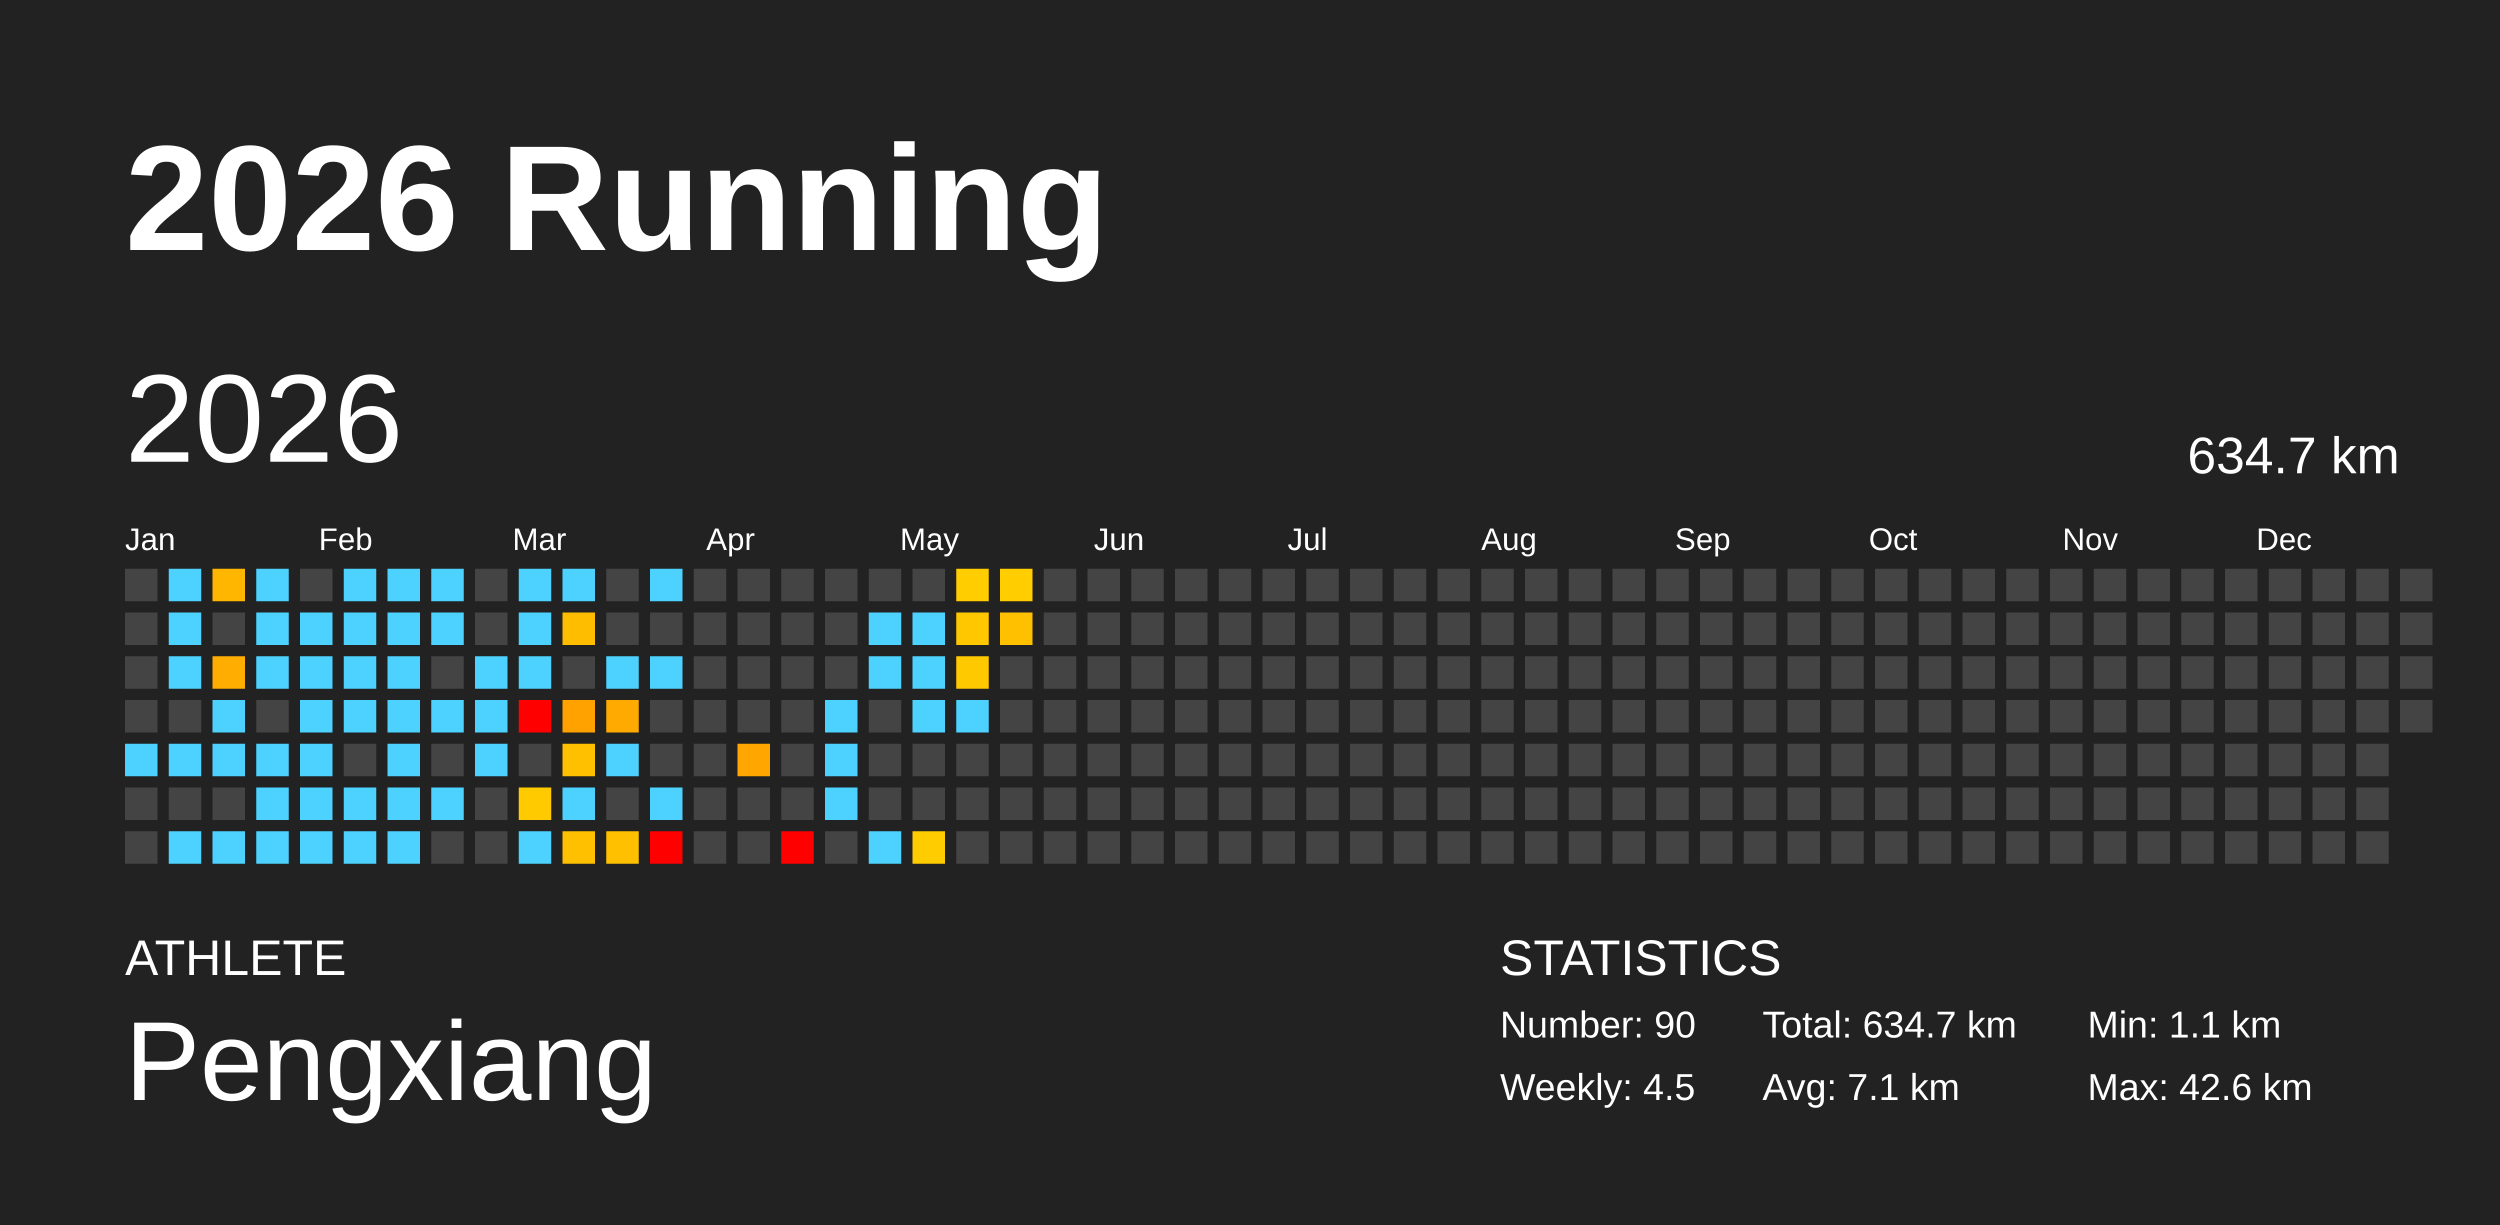
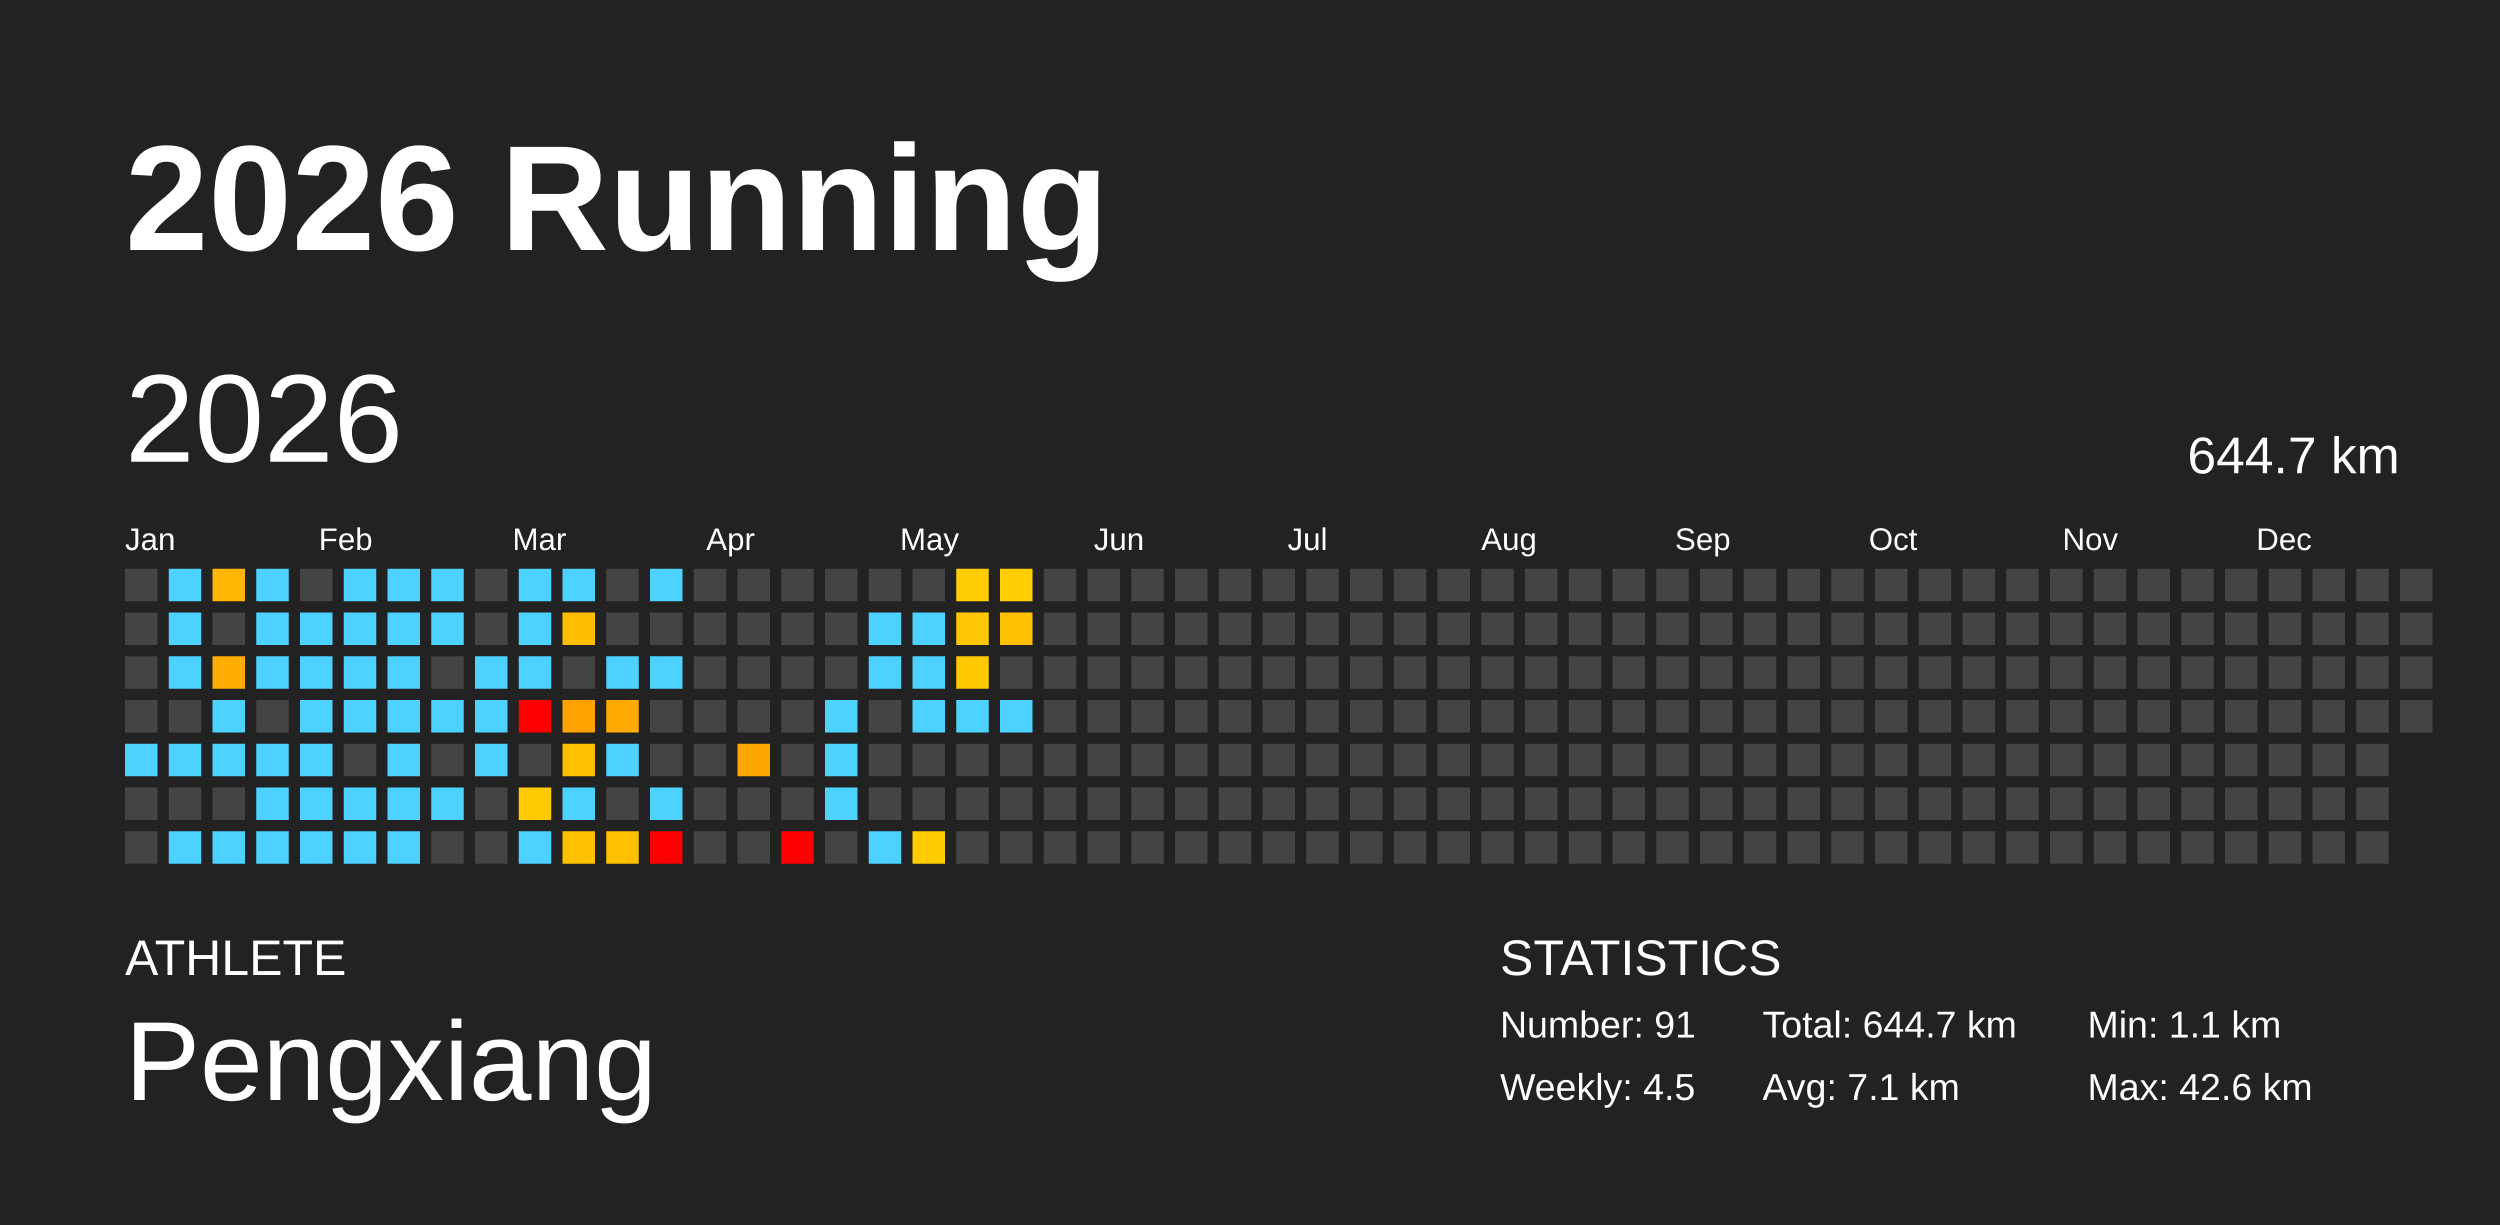
<svg xmlns="http://www.w3.org/2000/svg" baseProfile="full" height="98mm" version="1.1" viewBox="0,0,200,98" width="200mm">
  <defs />
  <rect fill="#222222" height="98" width="200" x="0" y="0" />
  <text fill="#FFFFFF" style="font-size:12px; font-family:Arial; font-weight:bold;" x="10" y="20">2026 Running</text>
  <text fill="#FFFFFF" style="font-size:4px; font-family:Arial" x="10" y="78">ATHLETE</text>
  <text fill="#FFFFFF" style="font-size:9px; font-family:Arial" x="10" y="88">Pengxiang</text>
  <text fill="#FFFFFF" style="font-size:4px; font-family:Arial" x="120" y="78">STATISTICS</text>
-   <text fill="#FFFFFF" style="font-size:3px; font-family:Arial" x="120" y="83">Number: 90</text>
+   <text fill="#FFFFFF" style="font-size:3px; font-family:Arial" x="120" y="83">Number: 91</text>
  <text fill="#FFFFFF" style="font-size:3px; font-family:Arial" x="120" y="88">Weekly: 4.5</text>
-   <text fill="#FFFFFF" style="font-size:3px; font-family:Arial" x="141" y="83">Total: 634.7 km</text>
+   <text fill="#FFFFFF" style="font-size:3px; font-family:Arial" x="141" y="83">Total: 644.7 km</text>
  <text fill="#FFFFFF" style="font-size:3px; font-family:Arial" x="141" y="88">Avg: 7.1 km</text>
  <text fill="#FFFFFF" style="font-size:3px; font-family:Arial" x="167" y="83">Min: 1.1 km</text>
  <text fill="#FFFFFF" style="font-size:3px; font-family:Arial" x="167" y="88">Max: 42.6 km</text>
  <text dominant-baseline="hanging" fill="#FFFFFF" style="font-size:10.0px; font-family:Arial;" x="10" y="30">2026</text>
-   <text dominant-baseline="hanging" fill="#FFFFFF" style="font-size:4.125px; font-family:Arial;" x="175" y="35">634.7 km</text>
+   <text dominant-baseline="hanging" fill="#FFFFFF" style="font-size:4.125px; font-family:Arial;" x="175" y="35">644.7 km</text>
  <text fill="#FFFFFF" style="font-size:2.5px; font-family:Arial" x="10.0" y="44">Jan</text>
  <text fill="#FFFFFF" style="font-size:2.5px; font-family:Arial" x="25.5" y="44">Feb</text>
  <text fill="#FFFFFF" style="font-size:2.5px; font-family:Arial" x="41.0" y="44">Mar</text>
  <text fill="#FFFFFF" style="font-size:2.5px; font-family:Arial" x="56.5" y="44">Apr</text>
  <text fill="#FFFFFF" style="font-size:2.5px; font-family:Arial" x="72.0" y="44">May</text>
  <text fill="#FFFFFF" style="font-size:2.5px; font-family:Arial" x="87.5" y="44">Jun</text>
  <text fill="#FFFFFF" style="font-size:2.5px; font-family:Arial" x="103.0" y="44">Jul</text>
  <text fill="#FFFFFF" style="font-size:2.5px; font-family:Arial" x="118.5" y="44">Aug</text>
  <text fill="#FFFFFF" style="font-size:2.5px; font-family:Arial" x="134.0" y="44">Sep</text>
  <text fill="#FFFFFF" style="font-size:2.5px; font-family:Arial" x="149.5" y="44">Oct</text>
  <text fill="#FFFFFF" style="font-size:2.5px; font-family:Arial" x="165.0" y="44">Nov</text>
  <text fill="#FFFFFF" style="font-size:2.5px; font-family:Arial" x="180.5" y="44">Dec</text>
  <rect fill="#444444" height="2.6" width="2.6" x="10.0" y="45.5" />
  <rect fill="#444444" height="2.6" width="2.6" x="10.0" y="49.0" />
  <rect fill="#444444" height="2.6" width="2.6" x="10.0" y="52.5" />
  <rect fill="#444444" height="2.6" width="2.6" x="10.0" y="56.0" />
  <rect fill="#4dd2ff" height="2.6" width="2.6" x="10.0" y="59.5" />
  <rect fill="#444444" height="2.6" width="2.6" x="10.0" y="63.0" />
  <rect fill="#444444" height="2.6" width="2.6" x="10.0" y="66.5" />
  <rect fill="#4dd2ff" height="2.6" width="2.6" x="13.5" y="45.5" />
  <rect fill="#4dd2ff" height="2.6" width="2.6" x="13.5" y="49.0" />
  <rect fill="#4dd2ff" height="2.6" width="2.6" x="13.5" y="52.5" />
  <rect fill="#444444" height="2.6" width="2.6" x="13.5" y="56.0" />
  <rect fill="#4dd2ff" height="2.6" width="2.6" x="13.5" y="59.5" />
  <rect fill="#444444" height="2.6" width="2.6" x="13.5" y="63.0" />
  <rect fill="#4dd2ff" height="2.6" width="2.6" x="13.5" y="66.5" />
  <rect fill="#ffb600" height="2.6" width="2.6" x="17.0" y="45.5" />
  <rect fill="#444444" height="2.6" width="2.6" x="17.0" y="49.0" />
  <rect fill="#ffad00" height="2.6" width="2.6" x="17.0" y="52.5" />
  <rect fill="#4dd2ff" height="2.6" width="2.6" x="17.0" y="56.0" />
  <rect fill="#4dd2ff" height="2.6" width="2.6" x="17.0" y="59.5" />
  <rect fill="#444444" height="2.6" width="2.6" x="17.0" y="63.0" />
  <rect fill="#4dd2ff" height="2.6" width="2.6" x="17.0" y="66.5" />
  <rect fill="#4dd2ff" height="2.6" width="2.6" x="20.5" y="45.5" />
  <rect fill="#4dd2ff" height="2.6" width="2.6" x="20.5" y="49.0" />
  <rect fill="#4dd2ff" height="2.6" width="2.6" x="20.5" y="52.5" />
  <rect fill="#444444" height="2.6" width="2.6" x="20.5" y="56.0" />
  <rect fill="#4dd2ff" height="2.6" width="2.6" x="20.5" y="59.5" />
  <rect fill="#4dd2ff" height="2.6" width="2.6" x="20.5" y="63.0" />
  <rect fill="#4dd2ff" height="2.6" width="2.6" x="20.5" y="66.5" />
  <rect fill="#444444" height="2.6" width="2.6" x="24.0" y="45.5" />
  <rect fill="#4dd2ff" height="2.6" width="2.6" x="24.0" y="49.0" />
  <rect fill="#4dd2ff" height="2.6" width="2.6" x="24.0" y="52.5" />
  <rect fill="#4dd2ff" height="2.6" width="2.6" x="24.0" y="56.0" />
  <rect fill="#4dd2ff" height="2.6" width="2.6" x="24.0" y="59.5" />
  <rect fill="#4dd2ff" height="2.6" width="2.6" x="24.0" y="63.0" />
  <rect fill="#4dd2ff" height="2.6" width="2.6" x="24.0" y="66.5" />
  <rect fill="#4dd2ff" height="2.6" width="2.6" x="27.5" y="45.5" />
  <rect fill="#4dd2ff" height="2.6" width="2.6" x="27.5" y="49.0" />
  <rect fill="#4dd2ff" height="2.6" width="2.6" x="27.5" y="52.5" />
  <rect fill="#4dd2ff" height="2.6" width="2.6" x="27.5" y="56.0" />
  <rect fill="#444444" height="2.6" width="2.6" x="27.5" y="59.5" />
  <rect fill="#4dd2ff" height="2.6" width="2.6" x="27.5" y="63.0" />
  <rect fill="#4dd2ff" height="2.6" width="2.6" x="27.5" y="66.5" />
  <rect fill="#4dd2ff" height="2.6" width="2.6" x="31.0" y="45.5" />
  <rect fill="#4dd2ff" height="2.6" width="2.6" x="31.0" y="49.0" />
  <rect fill="#4dd2ff" height="2.6" width="2.6" x="31.0" y="52.5" />
  <rect fill="#4dd2ff" height="2.6" width="2.6" x="31.0" y="56.0" />
  <rect fill="#4dd2ff" height="2.6" width="2.6" x="31.0" y="59.5" />
  <rect fill="#4dd2ff" height="2.6" width="2.6" x="31.0" y="63.0" />
  <rect fill="#4dd2ff" height="2.6" width="2.6" x="31.0" y="66.5" />
  <rect fill="#4dd2ff" height="2.6" width="2.6" x="34.5" y="45.5" />
  <rect fill="#4dd2ff" height="2.6" width="2.6" x="34.5" y="49.0" />
  <rect fill="#444444" height="2.6" width="2.6" x="34.5" y="52.5" />
  <rect fill="#4dd2ff" height="2.6" width="2.6" x="34.5" y="56.0" />
  <rect fill="#444444" height="2.6" width="2.6" x="34.5" y="59.5" />
  <rect fill="#4dd2ff" height="2.6" width="2.6" x="34.5" y="63.0" />
  <rect fill="#444444" height="2.6" width="2.6" x="34.5" y="66.5" />
  <rect fill="#444444" height="2.6" width="2.6" x="38.0" y="45.5" />
  <rect fill="#444444" height="2.6" width="2.6" x="38.0" y="49.0" />
  <rect fill="#4dd2ff" height="2.6" width="2.6" x="38.0" y="52.5" />
  <rect fill="#4dd2ff" height="2.6" width="2.6" x="38.0" y="56.0" />
  <rect fill="#4dd2ff" height="2.6" width="2.6" x="38.0" y="59.5" />
  <rect fill="#444444" height="2.6" width="2.6" x="38.0" y="63.0" />
  <rect fill="#444444" height="2.6" width="2.6" x="38.0" y="66.5" />
  <rect fill="#4dd2ff" height="2.6" width="2.6" x="41.5" y="45.5" />
  <rect fill="#4dd2ff" height="2.6" width="2.6" x="41.5" y="49.0" />
  <rect fill="#4dd2ff" height="2.6" width="2.6" x="41.5" y="52.5" />
  <rect fill="red" height="2.6" width="2.6" x="41.5" y="56.0" />
  <rect fill="#444444" height="2.6" width="2.6" x="41.5" y="59.5" />
  <rect fill="#ffcb00" height="2.6" width="2.6" x="41.5" y="63.0" />
  <rect fill="#4dd2ff" height="2.6" width="2.6" x="41.5" y="66.5" />
  <rect fill="#4dd2ff" height="2.6" width="2.6" x="45.0" y="45.5" />
  <rect fill="#ffbd00" height="2.6" width="2.6" x="45.0" y="49.0" />
  <rect fill="#444444" height="2.6" width="2.6" x="45.0" y="52.5" />
  <rect fill="#ffa200" height="2.6" width="2.6" x="45.0" y="56.0" />
  <rect fill="#ffc000" height="2.6" width="2.6" x="45.0" y="59.5" />
  <rect fill="#4dd2ff" height="2.6" width="2.6" x="45.0" y="63.0" />
  <rect fill="#ffc000" height="2.6" width="2.6" x="45.0" y="66.5" />
  <rect fill="#444444" height="2.6" width="2.6" x="48.5" y="45.5" />
  <rect fill="#444444" height="2.6" width="2.6" x="48.5" y="49.0" />
  <rect fill="#4dd2ff" height="2.6" width="2.6" x="48.5" y="52.5" />
  <rect fill="#ffaa00" height="2.6" width="2.6" x="48.5" y="56.0" />
  <rect fill="#4dd2ff" height="2.6" width="2.6" x="48.5" y="59.5" />
  <rect fill="#444444" height="2.6" width="2.6" x="48.5" y="63.0" />
  <rect fill="#ffc000" height="2.6" width="2.6" x="48.5" y="66.5" />
  <rect fill="#4dd2ff" height="2.6" width="2.6" x="52.0" y="45.5" />
  <rect fill="#444444" height="2.6" width="2.6" x="52.0" y="49.0" />
  <rect fill="#4dd2ff" height="2.6" width="2.6" x="52.0" y="52.5" />
  <rect fill="#444444" height="2.6" width="2.6" x="52.0" y="56.0" />
  <rect fill="#444444" height="2.6" width="2.6" x="52.0" y="59.5" />
  <rect fill="#4dd2ff" height="2.6" width="2.6" x="52.0" y="63.0" />
  <rect fill="red" height="2.6" width="2.6" x="52.0" y="66.5" />
  <rect fill="#444444" height="2.6" width="2.6" x="55.5" y="45.5" />
  <rect fill="#444444" height="2.6" width="2.6" x="55.5" y="49.0" />
  <rect fill="#444444" height="2.6" width="2.6" x="55.5" y="52.5" />
  <rect fill="#444444" height="2.6" width="2.6" x="55.5" y="56.0" />
  <rect fill="#444444" height="2.6" width="2.6" x="55.5" y="59.5" />
  <rect fill="#444444" height="2.6" width="2.6" x="55.5" y="63.0" />
  <rect fill="#444444" height="2.6" width="2.6" x="55.5" y="66.5" />
  <rect fill="#444444" height="2.6" width="2.6" x="59.0" y="45.5" />
  <rect fill="#444444" height="2.6" width="2.6" x="59.0" y="49.0" />
  <rect fill="#444444" height="2.6" width="2.6" x="59.0" y="52.5" />
  <rect fill="#444444" height="2.6" width="2.6" x="59.0" y="56.0" />
  <rect fill="#ffa700" height="2.6" width="2.6" x="59.0" y="59.5" />
  <rect fill="#444444" height="2.6" width="2.6" x="59.0" y="63.0" />
  <rect fill="#444444" height="2.6" width="2.6" x="59.0" y="66.5" />
  <rect fill="#444444" height="2.6" width="2.6" x="62.5" y="45.5" />
  <rect fill="#444444" height="2.6" width="2.6" x="62.5" y="49.0" />
  <rect fill="#444444" height="2.6" width="2.6" x="62.5" y="52.5" />
  <rect fill="#444444" height="2.6" width="2.6" x="62.5" y="56.0" />
  <rect fill="#444444" height="2.6" width="2.6" x="62.5" y="59.5" />
  <rect fill="#444444" height="2.6" width="2.6" x="62.5" y="63.0" />
  <rect fill="red" height="2.6" width="2.6" x="62.5" y="66.5" />
  <rect fill="#444444" height="2.6" width="2.6" x="66.0" y="45.5" />
  <rect fill="#444444" height="2.6" width="2.6" x="66.0" y="49.0" />
  <rect fill="#444444" height="2.6" width="2.6" x="66.0" y="52.5" />
  <rect fill="#4dd2ff" height="2.6" width="2.6" x="66.0" y="56.0" />
  <rect fill="#4dd2ff" height="2.6" width="2.6" x="66.0" y="59.5" />
  <rect fill="#4dd2ff" height="2.6" width="2.6" x="66.0" y="63.0" />
  <rect fill="#444444" height="2.6" width="2.6" x="66.0" y="66.5" />
  <rect fill="#444444" height="2.6" width="2.6" x="69.5" y="45.5" />
  <rect fill="#4dd2ff" height="2.6" width="2.6" x="69.5" y="49.0" />
  <rect fill="#4dd2ff" height="2.6" width="2.6" x="69.5" y="52.5" />
  <rect fill="#444444" height="2.6" width="2.6" x="69.5" y="56.0" />
  <rect fill="#444444" height="2.6" width="2.6" x="69.5" y="59.5" />
  <rect fill="#444444" height="2.6" width="2.6" x="69.5" y="63.0" />
  <rect fill="#4dd2ff" height="2.6" width="2.6" x="69.5" y="66.5" />
  <rect fill="#444444" height="2.6" width="2.6" x="73.0" y="45.5" />
  <rect fill="#4dd2ff" height="2.6" width="2.6" x="73.0" y="49.0" />
  <rect fill="#4dd2ff" height="2.6" width="2.6" x="73.0" y="52.5" />
  <rect fill="#4dd2ff" height="2.6" width="2.6" x="73.0" y="56.0" />
  <rect fill="#444444" height="2.6" width="2.6" x="73.0" y="59.5" />
  <rect fill="#444444" height="2.6" width="2.6" x="73.0" y="63.0" />
  <rect fill="#ffcc00" height="2.6" width="2.6" x="73.0" y="66.5" />
  <rect fill="#ffcd00" height="2.6" width="2.6" x="76.5" y="45.5" />
  <rect fill="#ffc700" height="2.6" width="2.6" x="76.5" y="49.0" />
  <rect fill="#ffc900" height="2.6" width="2.6" x="76.5" y="52.5" />
  <rect fill="#4dd2ff" height="2.6" width="2.6" x="76.5" y="56.0" />
  <rect fill="#444444" height="2.6" width="2.6" x="76.5" y="59.5" />
  <rect fill="#444444" height="2.6" width="2.6" x="76.5" y="63.0" />
  <rect fill="#444444" height="2.6" width="2.6" x="76.5" y="66.5" />
  <rect fill="#ffcd00" height="2.6" width="2.6" x="80.0" y="45.5" />
  <rect fill="#ffc000" height="2.6" width="2.6" x="80.0" y="49.0" />
  <rect fill="#444444" height="2.6" width="2.6" x="80.0" y="52.5" />
-   <rect fill="#444444" height="2.6" width="2.6" x="80.0" y="56.0" />
+   <rect fill="#4dd2ff" height="2.6" width="2.6" x="80.0" y="56.0" />
  <rect fill="#444444" height="2.6" width="2.6" x="80.0" y="59.5" />
  <rect fill="#444444" height="2.6" width="2.6" x="80.0" y="63.0" />
  <rect fill="#444444" height="2.6" width="2.6" x="80.0" y="66.5" />
  <rect fill="#444444" height="2.6" width="2.6" x="83.5" y="45.5" />
  <rect fill="#444444" height="2.6" width="2.6" x="83.5" y="49.0" />
  <rect fill="#444444" height="2.6" width="2.6" x="83.5" y="52.5" />
  <rect fill="#444444" height="2.6" width="2.6" x="83.5" y="56.0" />
  <rect fill="#444444" height="2.6" width="2.6" x="83.5" y="59.5" />
  <rect fill="#444444" height="2.6" width="2.6" x="83.5" y="63.0" />
  <rect fill="#444444" height="2.6" width="2.6" x="83.5" y="66.5" />
  <rect fill="#444444" height="2.6" width="2.6" x="87.0" y="45.5" />
  <rect fill="#444444" height="2.6" width="2.6" x="87.0" y="49.0" />
  <rect fill="#444444" height="2.6" width="2.6" x="87.0" y="52.5" />
  <rect fill="#444444" height="2.6" width="2.6" x="87.0" y="56.0" />
  <rect fill="#444444" height="2.6" width="2.6" x="87.0" y="59.5" />
  <rect fill="#444444" height="2.6" width="2.6" x="87.0" y="63.0" />
  <rect fill="#444444" height="2.6" width="2.6" x="87.0" y="66.5" />
  <rect fill="#444444" height="2.6" width="2.6" x="90.5" y="45.5" />
  <rect fill="#444444" height="2.6" width="2.6" x="90.5" y="49.0" />
  <rect fill="#444444" height="2.6" width="2.6" x="90.5" y="52.5" />
  <rect fill="#444444" height="2.6" width="2.6" x="90.5" y="56.0" />
  <rect fill="#444444" height="2.6" width="2.6" x="90.5" y="59.5" />
  <rect fill="#444444" height="2.6" width="2.6" x="90.5" y="63.0" />
  <rect fill="#444444" height="2.6" width="2.6" x="90.5" y="66.5" />
  <rect fill="#444444" height="2.6" width="2.6" x="94.0" y="45.5" />
  <rect fill="#444444" height="2.6" width="2.6" x="94.0" y="49.0" />
  <rect fill="#444444" height="2.6" width="2.6" x="94.0" y="52.5" />
  <rect fill="#444444" height="2.6" width="2.6" x="94.0" y="56.0" />
  <rect fill="#444444" height="2.6" width="2.6" x="94.0" y="59.5" />
  <rect fill="#444444" height="2.6" width="2.6" x="94.0" y="63.0" />
  <rect fill="#444444" height="2.6" width="2.6" x="94.0" y="66.5" />
  <rect fill="#444444" height="2.6" width="2.6" x="97.5" y="45.5" />
  <rect fill="#444444" height="2.6" width="2.6" x="97.5" y="49.0" />
  <rect fill="#444444" height="2.6" width="2.6" x="97.5" y="52.5" />
  <rect fill="#444444" height="2.6" width="2.6" x="97.5" y="56.0" />
  <rect fill="#444444" height="2.6" width="2.6" x="97.5" y="59.5" />
  <rect fill="#444444" height="2.6" width="2.6" x="97.5" y="63.0" />
  <rect fill="#444444" height="2.6" width="2.6" x="97.5" y="66.5" />
  <rect fill="#444444" height="2.6" width="2.6" x="101.0" y="45.5" />
  <rect fill="#444444" height="2.6" width="2.6" x="101.0" y="49.0" />
  <rect fill="#444444" height="2.6" width="2.6" x="101.0" y="52.5" />
  <rect fill="#444444" height="2.6" width="2.6" x="101.0" y="56.0" />
  <rect fill="#444444" height="2.6" width="2.6" x="101.0" y="59.5" />
  <rect fill="#444444" height="2.6" width="2.6" x="101.0" y="63.0" />
  <rect fill="#444444" height="2.6" width="2.6" x="101.0" y="66.5" />
  <rect fill="#444444" height="2.6" width="2.6" x="104.5" y="45.5" />
  <rect fill="#444444" height="2.6" width="2.6" x="104.5" y="49.0" />
  <rect fill="#444444" height="2.6" width="2.6" x="104.5" y="52.5" />
  <rect fill="#444444" height="2.6" width="2.6" x="104.5" y="56.0" />
  <rect fill="#444444" height="2.6" width="2.6" x="104.5" y="59.5" />
  <rect fill="#444444" height="2.6" width="2.6" x="104.5" y="63.0" />
  <rect fill="#444444" height="2.6" width="2.6" x="104.5" y="66.5" />
  <rect fill="#444444" height="2.6" width="2.6" x="108.0" y="45.5" />
  <rect fill="#444444" height="2.6" width="2.6" x="108.0" y="49.0" />
  <rect fill="#444444" height="2.6" width="2.6" x="108.0" y="52.5" />
  <rect fill="#444444" height="2.6" width="2.6" x="108.0" y="56.0" />
  <rect fill="#444444" height="2.6" width="2.6" x="108.0" y="59.5" />
  <rect fill="#444444" height="2.6" width="2.6" x="108.0" y="63.0" />
  <rect fill="#444444" height="2.6" width="2.6" x="108.0" y="66.5" />
  <rect fill="#444444" height="2.6" width="2.6" x="111.5" y="45.5" />
  <rect fill="#444444" height="2.6" width="2.6" x="111.5" y="49.0" />
  <rect fill="#444444" height="2.6" width="2.6" x="111.5" y="52.5" />
  <rect fill="#444444" height="2.6" width="2.6" x="111.5" y="56.0" />
  <rect fill="#444444" height="2.6" width="2.6" x="111.5" y="59.5" />
  <rect fill="#444444" height="2.6" width="2.6" x="111.5" y="63.0" />
  <rect fill="#444444" height="2.6" width="2.6" x="111.5" y="66.5" />
  <rect fill="#444444" height="2.6" width="2.6" x="115.0" y="45.5" />
  <rect fill="#444444" height="2.6" width="2.6" x="115.0" y="49.0" />
  <rect fill="#444444" height="2.6" width="2.6" x="115.0" y="52.5" />
  <rect fill="#444444" height="2.6" width="2.6" x="115.0" y="56.0" />
  <rect fill="#444444" height="2.6" width="2.6" x="115.0" y="59.5" />
  <rect fill="#444444" height="2.6" width="2.6" x="115.0" y="63.0" />
  <rect fill="#444444" height="2.6" width="2.6" x="115.0" y="66.5" />
  <rect fill="#444444" height="2.6" width="2.6" x="118.5" y="45.5" />
  <rect fill="#444444" height="2.6" width="2.6" x="118.5" y="49.0" />
  <rect fill="#444444" height="2.6" width="2.6" x="118.5" y="52.5" />
  <rect fill="#444444" height="2.6" width="2.6" x="118.5" y="56.0" />
  <rect fill="#444444" height="2.6" width="2.6" x="118.5" y="59.5" />
  <rect fill="#444444" height="2.6" width="2.6" x="118.5" y="63.0" />
  <rect fill="#444444" height="2.6" width="2.6" x="118.5" y="66.5" />
  <rect fill="#444444" height="2.6" width="2.6" x="122.0" y="45.5" />
  <rect fill="#444444" height="2.6" width="2.6" x="122.0" y="49.0" />
  <rect fill="#444444" height="2.6" width="2.6" x="122.0" y="52.5" />
  <rect fill="#444444" height="2.6" width="2.6" x="122.0" y="56.0" />
  <rect fill="#444444" height="2.6" width="2.6" x="122.0" y="59.5" />
  <rect fill="#444444" height="2.6" width="2.6" x="122.0" y="63.0" />
  <rect fill="#444444" height="2.6" width="2.6" x="122.0" y="66.5" />
  <rect fill="#444444" height="2.6" width="2.6" x="125.5" y="45.5" />
  <rect fill="#444444" height="2.6" width="2.6" x="125.5" y="49.0" />
  <rect fill="#444444" height="2.6" width="2.6" x="125.5" y="52.5" />
  <rect fill="#444444" height="2.6" width="2.6" x="125.5" y="56.0" />
  <rect fill="#444444" height="2.6" width="2.6" x="125.5" y="59.5" />
  <rect fill="#444444" height="2.6" width="2.6" x="125.5" y="63.0" />
  <rect fill="#444444" height="2.6" width="2.6" x="125.5" y="66.5" />
  <rect fill="#444444" height="2.6" width="2.6" x="129.0" y="45.5" />
  <rect fill="#444444" height="2.6" width="2.6" x="129.0" y="49.0" />
  <rect fill="#444444" height="2.6" width="2.6" x="129.0" y="52.5" />
  <rect fill="#444444" height="2.6" width="2.6" x="129.0" y="56.0" />
  <rect fill="#444444" height="2.6" width="2.6" x="129.0" y="59.5" />
  <rect fill="#444444" height="2.6" width="2.6" x="129.0" y="63.0" />
  <rect fill="#444444" height="2.6" width="2.6" x="129.0" y="66.5" />
  <rect fill="#444444" height="2.6" width="2.6" x="132.5" y="45.5" />
  <rect fill="#444444" height="2.6" width="2.6" x="132.5" y="49.0" />
  <rect fill="#444444" height="2.6" width="2.6" x="132.5" y="52.5" />
  <rect fill="#444444" height="2.6" width="2.6" x="132.5" y="56.0" />
  <rect fill="#444444" height="2.6" width="2.6" x="132.5" y="59.5" />
  <rect fill="#444444" height="2.6" width="2.6" x="132.5" y="63.0" />
  <rect fill="#444444" height="2.6" width="2.6" x="132.5" y="66.5" />
  <rect fill="#444444" height="2.6" width="2.6" x="136.0" y="45.5" />
  <rect fill="#444444" height="2.6" width="2.6" x="136.0" y="49.0" />
  <rect fill="#444444" height="2.6" width="2.6" x="136.0" y="52.5" />
  <rect fill="#444444" height="2.6" width="2.6" x="136.0" y="56.0" />
  <rect fill="#444444" height="2.6" width="2.6" x="136.0" y="59.5" />
  <rect fill="#444444" height="2.6" width="2.6" x="136.0" y="63.0" />
  <rect fill="#444444" height="2.6" width="2.6" x="136.0" y="66.5" />
  <rect fill="#444444" height="2.6" width="2.6" x="139.5" y="45.5" />
  <rect fill="#444444" height="2.6" width="2.6" x="139.5" y="49.0" />
  <rect fill="#444444" height="2.6" width="2.6" x="139.5" y="52.5" />
  <rect fill="#444444" height="2.6" width="2.6" x="139.5" y="56.0" />
  <rect fill="#444444" height="2.6" width="2.6" x="139.5" y="59.5" />
  <rect fill="#444444" height="2.6" width="2.6" x="139.5" y="63.0" />
  <rect fill="#444444" height="2.6" width="2.6" x="139.5" y="66.5" />
  <rect fill="#444444" height="2.6" width="2.6" x="143.0" y="45.5" />
  <rect fill="#444444" height="2.6" width="2.6" x="143.0" y="49.0" />
  <rect fill="#444444" height="2.6" width="2.6" x="143.0" y="52.5" />
  <rect fill="#444444" height="2.6" width="2.6" x="143.0" y="56.0" />
  <rect fill="#444444" height="2.6" width="2.6" x="143.0" y="59.5" />
  <rect fill="#444444" height="2.6" width="2.6" x="143.0" y="63.0" />
  <rect fill="#444444" height="2.6" width="2.6" x="143.0" y="66.5" />
  <rect fill="#444444" height="2.6" width="2.6" x="146.5" y="45.5" />
  <rect fill="#444444" height="2.6" width="2.6" x="146.5" y="49.0" />
  <rect fill="#444444" height="2.6" width="2.6" x="146.5" y="52.5" />
  <rect fill="#444444" height="2.6" width="2.6" x="146.5" y="56.0" />
  <rect fill="#444444" height="2.6" width="2.6" x="146.5" y="59.5" />
  <rect fill="#444444" height="2.6" width="2.6" x="146.5" y="63.0" />
  <rect fill="#444444" height="2.6" width="2.6" x="146.5" y="66.5" />
  <rect fill="#444444" height="2.6" width="2.6" x="150.0" y="45.5" />
  <rect fill="#444444" height="2.6" width="2.6" x="150.0" y="49.0" />
  <rect fill="#444444" height="2.6" width="2.6" x="150.0" y="52.5" />
  <rect fill="#444444" height="2.6" width="2.6" x="150.0" y="56.0" />
  <rect fill="#444444" height="2.6" width="2.6" x="150.0" y="59.5" />
  <rect fill="#444444" height="2.6" width="2.6" x="150.0" y="63.0" />
  <rect fill="#444444" height="2.6" width="2.6" x="150.0" y="66.5" />
  <rect fill="#444444" height="2.6" width="2.6" x="153.5" y="45.5" />
  <rect fill="#444444" height="2.6" width="2.6" x="153.5" y="49.0" />
  <rect fill="#444444" height="2.6" width="2.6" x="153.5" y="52.5" />
  <rect fill="#444444" height="2.6" width="2.6" x="153.5" y="56.0" />
  <rect fill="#444444" height="2.6" width="2.6" x="153.5" y="59.5" />
  <rect fill="#444444" height="2.6" width="2.6" x="153.5" y="63.0" />
  <rect fill="#444444" height="2.6" width="2.6" x="153.5" y="66.5" />
  <rect fill="#444444" height="2.6" width="2.6" x="157.0" y="45.5" />
  <rect fill="#444444" height="2.6" width="2.6" x="157.0" y="49.0" />
  <rect fill="#444444" height="2.6" width="2.6" x="157.0" y="52.5" />
  <rect fill="#444444" height="2.6" width="2.6" x="157.0" y="56.0" />
  <rect fill="#444444" height="2.6" width="2.6" x="157.0" y="59.5" />
  <rect fill="#444444" height="2.6" width="2.6" x="157.0" y="63.0" />
  <rect fill="#444444" height="2.6" width="2.6" x="157.0" y="66.5" />
  <rect fill="#444444" height="2.6" width="2.6" x="160.5" y="45.5" />
  <rect fill="#444444" height="2.6" width="2.6" x="160.5" y="49.0" />
  <rect fill="#444444" height="2.6" width="2.6" x="160.5" y="52.5" />
  <rect fill="#444444" height="2.6" width="2.6" x="160.5" y="56.0" />
  <rect fill="#444444" height="2.6" width="2.6" x="160.5" y="59.5" />
  <rect fill="#444444" height="2.6" width="2.6" x="160.5" y="63.0" />
  <rect fill="#444444" height="2.6" width="2.6" x="160.5" y="66.5" />
  <rect fill="#444444" height="2.6" width="2.6" x="164.0" y="45.5" />
  <rect fill="#444444" height="2.6" width="2.6" x="164.0" y="49.0" />
  <rect fill="#444444" height="2.6" width="2.6" x="164.0" y="52.5" />
  <rect fill="#444444" height="2.6" width="2.6" x="164.0" y="56.0" />
  <rect fill="#444444" height="2.6" width="2.6" x="164.0" y="59.5" />
  <rect fill="#444444" height="2.6" width="2.6" x="164.0" y="63.0" />
  <rect fill="#444444" height="2.6" width="2.6" x="164.0" y="66.5" />
  <rect fill="#444444" height="2.6" width="2.6" x="167.5" y="45.5" />
  <rect fill="#444444" height="2.6" width="2.6" x="167.5" y="49.0" />
  <rect fill="#444444" height="2.6" width="2.6" x="167.5" y="52.5" />
  <rect fill="#444444" height="2.6" width="2.6" x="167.5" y="56.0" />
  <rect fill="#444444" height="2.6" width="2.6" x="167.5" y="59.5" />
  <rect fill="#444444" height="2.6" width="2.6" x="167.5" y="63.0" />
  <rect fill="#444444" height="2.6" width="2.6" x="167.5" y="66.5" />
  <rect fill="#444444" height="2.6" width="2.6" x="171.0" y="45.5" />
  <rect fill="#444444" height="2.6" width="2.6" x="171.0" y="49.0" />
  <rect fill="#444444" height="2.6" width="2.6" x="171.0" y="52.5" />
  <rect fill="#444444" height="2.6" width="2.6" x="171.0" y="56.0" />
  <rect fill="#444444" height="2.6" width="2.6" x="171.0" y="59.5" />
  <rect fill="#444444" height="2.6" width="2.6" x="171.0" y="63.0" />
  <rect fill="#444444" height="2.6" width="2.6" x="171.0" y="66.5" />
  <rect fill="#444444" height="2.6" width="2.6" x="174.5" y="45.5" />
  <rect fill="#444444" height="2.6" width="2.6" x="174.5" y="49.0" />
  <rect fill="#444444" height="2.6" width="2.6" x="174.5" y="52.5" />
  <rect fill="#444444" height="2.6" width="2.6" x="174.5" y="56.0" />
  <rect fill="#444444" height="2.6" width="2.6" x="174.5" y="59.5" />
  <rect fill="#444444" height="2.6" width="2.6" x="174.5" y="63.0" />
  <rect fill="#444444" height="2.6" width="2.6" x="174.5" y="66.5" />
  <rect fill="#444444" height="2.6" width="2.6" x="178.0" y="45.5" />
  <rect fill="#444444" height="2.6" width="2.6" x="178.0" y="49.0" />
  <rect fill="#444444" height="2.6" width="2.6" x="178.0" y="52.5" />
  <rect fill="#444444" height="2.6" width="2.6" x="178.0" y="56.0" />
  <rect fill="#444444" height="2.6" width="2.6" x="178.0" y="59.5" />
  <rect fill="#444444" height="2.6" width="2.6" x="178.0" y="63.0" />
  <rect fill="#444444" height="2.6" width="2.6" x="178.0" y="66.5" />
  <rect fill="#444444" height="2.6" width="2.6" x="181.5" y="45.5" />
  <rect fill="#444444" height="2.6" width="2.6" x="181.5" y="49.0" />
  <rect fill="#444444" height="2.6" width="2.6" x="181.5" y="52.5" />
  <rect fill="#444444" height="2.6" width="2.6" x="181.5" y="56.0" />
  <rect fill="#444444" height="2.6" width="2.6" x="181.5" y="59.5" />
  <rect fill="#444444" height="2.6" width="2.6" x="181.5" y="63.0" />
  <rect fill="#444444" height="2.6" width="2.6" x="181.5" y="66.5" />
  <rect fill="#444444" height="2.6" width="2.6" x="185.0" y="45.5" />
  <rect fill="#444444" height="2.6" width="2.6" x="185.0" y="49.0" />
  <rect fill="#444444" height="2.6" width="2.6" x="185.0" y="52.5" />
  <rect fill="#444444" height="2.6" width="2.6" x="185.0" y="56.0" />
  <rect fill="#444444" height="2.6" width="2.6" x="185.0" y="59.5" />
  <rect fill="#444444" height="2.6" width="2.6" x="185.0" y="63.0" />
  <rect fill="#444444" height="2.6" width="2.6" x="185.0" y="66.5" />
  <rect fill="#444444" height="2.6" width="2.6" x="188.5" y="45.5" />
  <rect fill="#444444" height="2.6" width="2.6" x="188.5" y="49.0" />
  <rect fill="#444444" height="2.6" width="2.6" x="188.5" y="52.5" />
  <rect fill="#444444" height="2.6" width="2.6" x="188.5" y="56.0" />
  <rect fill="#444444" height="2.6" width="2.6" x="188.5" y="59.5" />
  <rect fill="#444444" height="2.6" width="2.6" x="188.5" y="63.0" />
  <rect fill="#444444" height="2.6" width="2.6" x="188.5" y="66.5" />
  <rect fill="#444444" height="2.6" width="2.6" x="192.0" y="45.5" />
  <rect fill="#444444" height="2.6" width="2.6" x="192.0" y="49.0" />
  <rect fill="#444444" height="2.6" width="2.6" x="192.0" y="52.5" />
  <rect fill="#444444" height="2.6" width="2.6" x="192.0" y="56.0" />
</svg>
